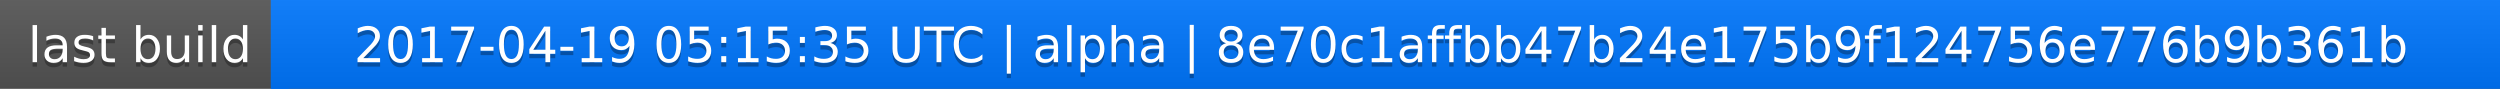
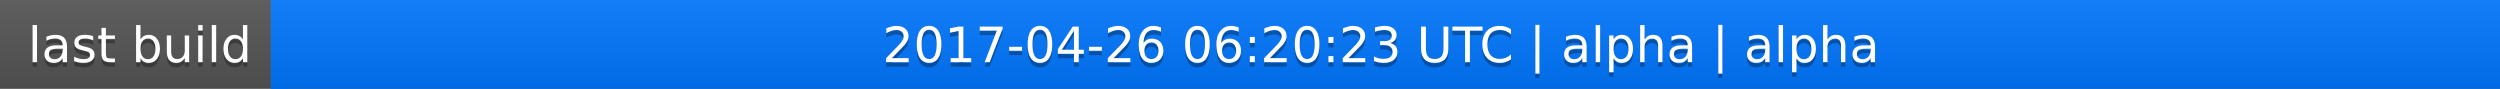
<svg xmlns="http://www.w3.org/2000/svg" width="563" height="20">
  <linearGradient id="a" x2="0" y2="100%">
    <stop offset="0" stop-color="#bbb" stop-opacity=".1" />
    <stop offset="1" stop-opacity=".1" />
  </linearGradient>
  <rect rx="0" width="563" height="20" fill="#555" />
  <rect rx="0" x="61" width="502" height="20" fill="#07f" />
  <path fill="#07f" d="M61 0h4v20h-4z" />
  <rect rx="0" width="563" height="20" fill="url(#a)" />
  <g fill="#fff" text-anchor="middle" font-family="DejaVu Sans,Verdana,Geneva,sans-serif" font-size="11">
    <text x="31.5" y="15" fill="#010101" fill-opacity=".3">last build</text>
    <text x="31.5" y="14">last build</text>
-     <text x="311" y="15" fill="#010101" fill-opacity=".3">2017-04-19 05:15:35 UTC | alpha | 8e70c1affbb47b24e175b9f124756e776b9b361b</text>
-     <text x="311" y="14">2017-04-19 05:15:35 UTC | alpha | 8e70c1affbb47b24e175b9f124756e776b9b361b</text>
+     <text x="311" y="15" fill="#010101" fill-opacity=".3">2017-04-26 06:20:23 UTC | alpha | alpha</text>
+     <text x="311" y="14">2017-04-26 06:20:23 UTC | alpha | alpha</text>
  </g>
</svg>
